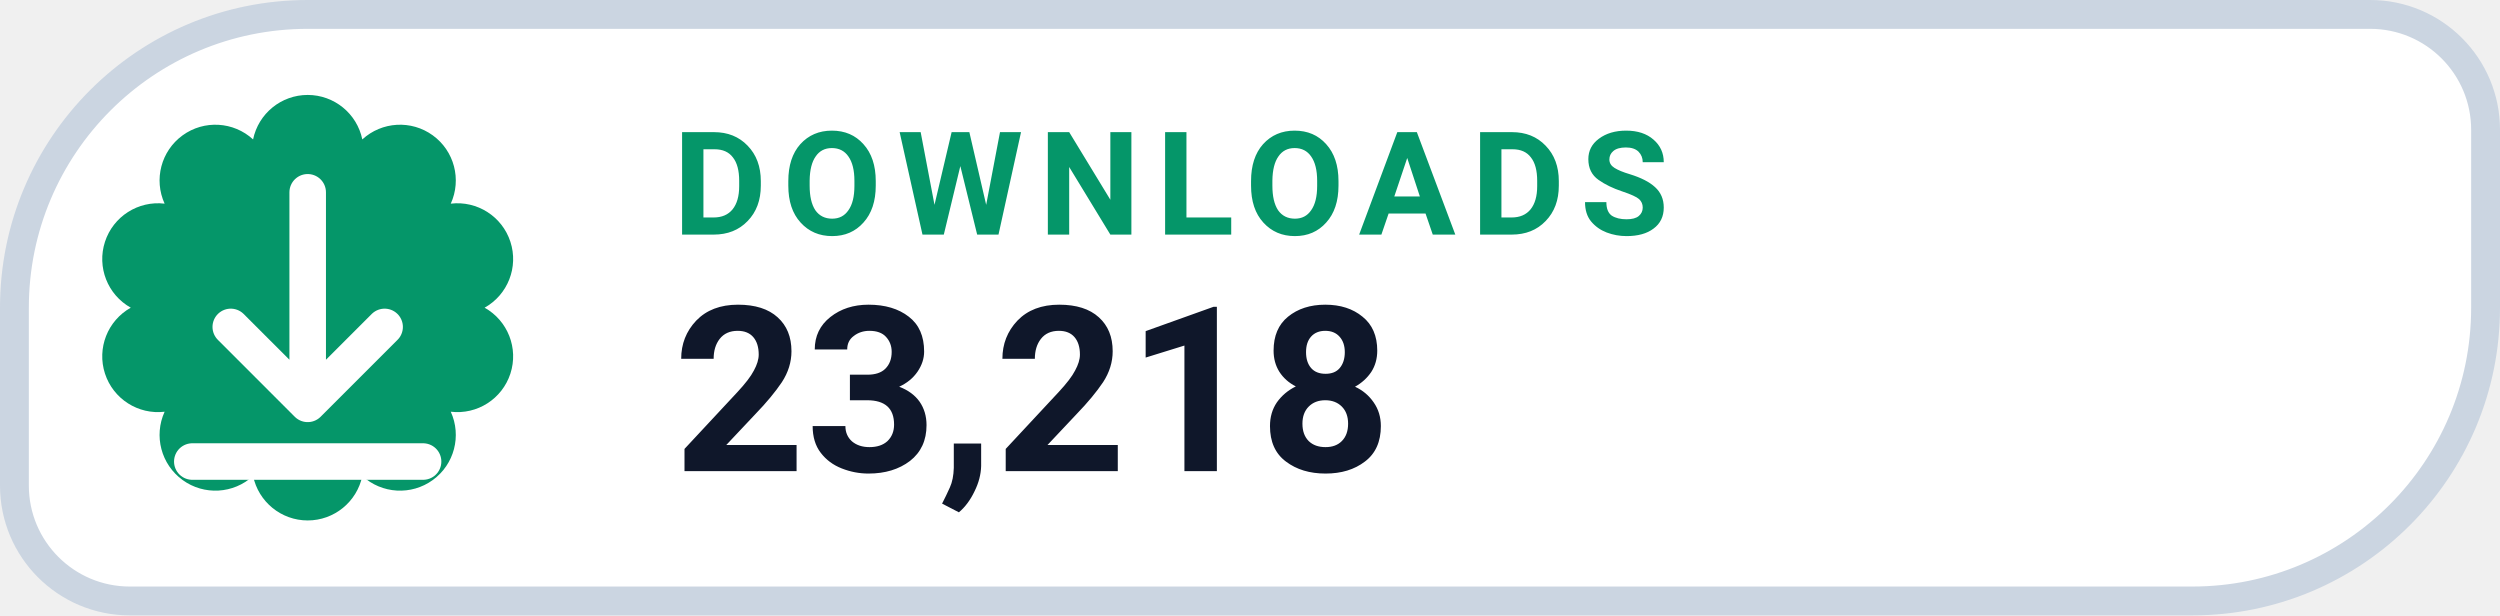
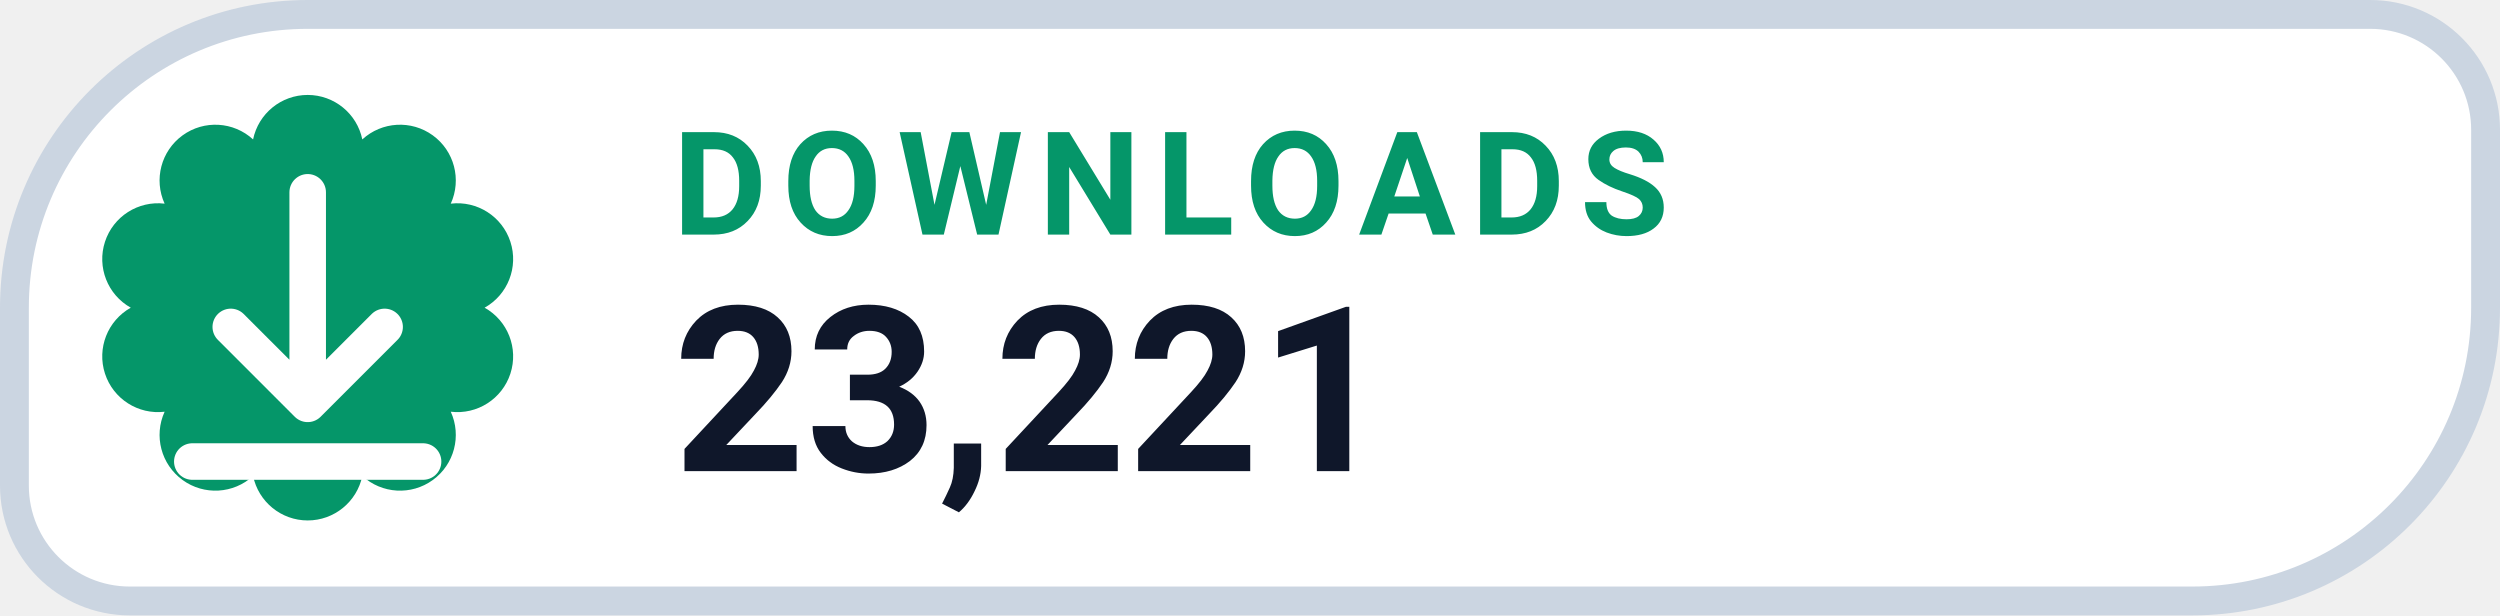
- <svg xmlns="http://www.w3.org/2000/svg" width="130" height="32" viewBox="0 0 130 32" role="img" aria-label="DOWNLOADS 23,218">
+ <svg xmlns="http://www.w3.org/2000/svg" width="130" height="32" viewBox="0 0 130 32" role="img" aria-label="DOWNLOADS 23,221">
  <path d="M 16.00 0.75 H 123.25 A 6.00 6.00 0 0 1 129.25 6.75 V 16.00 A 15.25 15.25 0 0 1 114.00 31.25 H 6.75 A 6.00 6.00 0 0 1 0.75 25.25 V 16.00 A 15.25 15.25 0 0 1 16.00 0.75 Z" fill="#FFFFFF" stroke="#CBD5E1" stroke-width="1.5" />
  <path d="M 13.16 7.25 A 2.90 2.90 0 0 1 18.84 7.25 A 2.90 2.90 0 0 1 23.44 10.59 A 2.90 2.90 0 0 1 25.20 16.00 A 2.90 2.90 0 0 1 23.44 21.41 A 2.90 2.90 0 0 1 18.84 24.75 A 2.90 2.90 0 0 1 13.16 24.75 A 2.90 2.90 0 0 1 8.56 21.41 A 2.90 2.90 0 0 1 6.80 16.00 A 2.90 2.90 0 0 1 8.56 10.59 A 2.90 2.90 0 0 1 13.16 7.25 Z" fill="#059669" />
  <g transform="translate(16 16)" style="color:#FFFFFF;">
    <path d="M0 -6 v11 m0 0 l4 -4 m-4 4 l-4 -4 M-6 8 h12" fill="none" stroke="currentColor" stroke-width="1.9" stroke-linecap="round" stroke-linejoin="round" />
  </g>
  <text x="35" y="12.2" fill="#059669" font-family="-apple-system,BlinkMacSystemFont,'Segoe UI',Roboto,Helvetica,Arial,sans-serif" font-size="7.5" font-weight="700" letter-spacing=".8">DOWNLOADS</text>
-   <text x="35" y="24.5" fill="#0F172A" font-family="-apple-system,BlinkMacSystemFont,'Segoe UI',Roboto,Helvetica,Arial,sans-serif" font-size="12" font-weight="750">23,218</text>
+   <text x="35" y="24.5" fill="#0F172A" font-family="-apple-system,BlinkMacSystemFont,'Segoe UI',Roboto,Helvetica,Arial,sans-serif" font-size="12" font-weight="750">23,221</text>
</svg>
